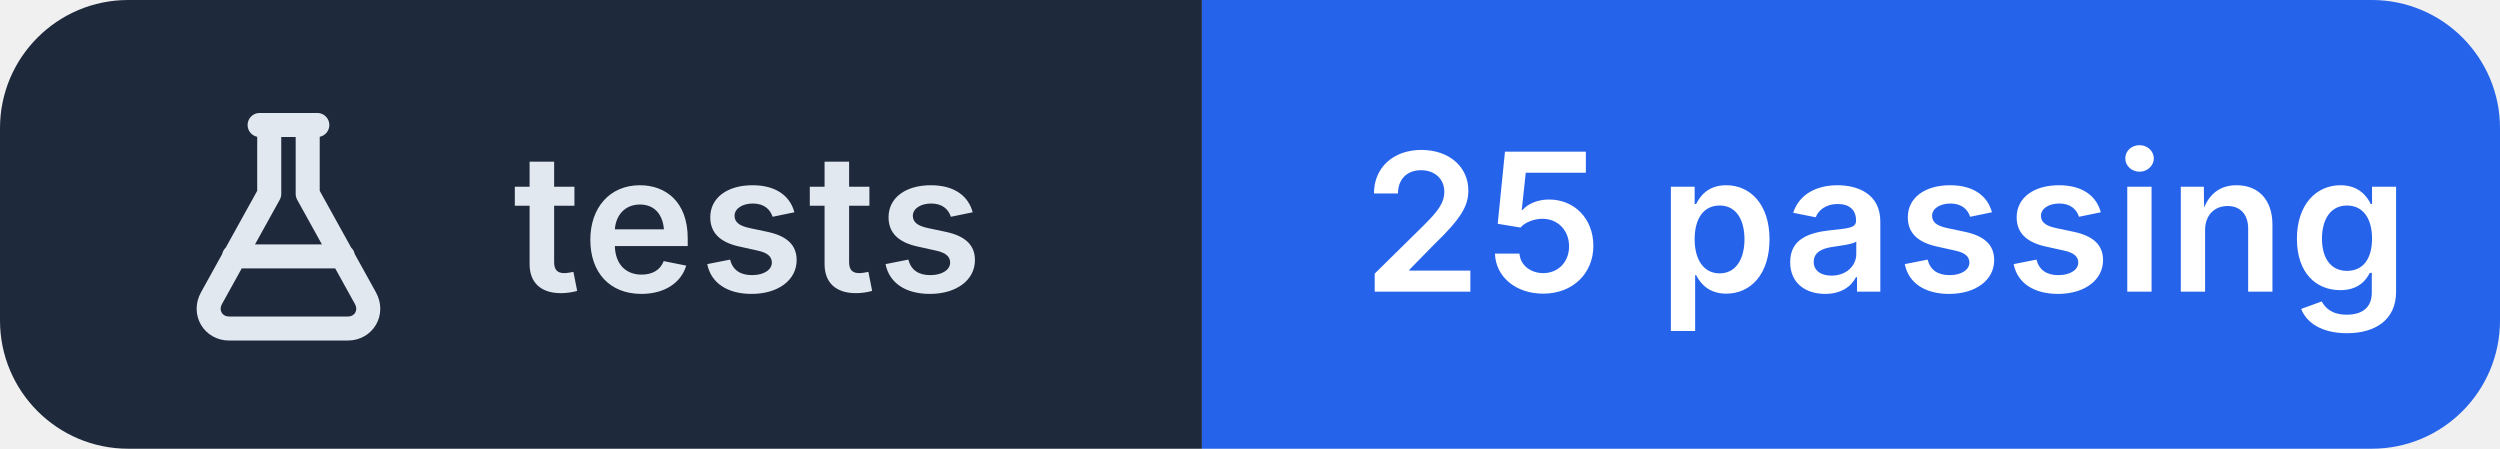
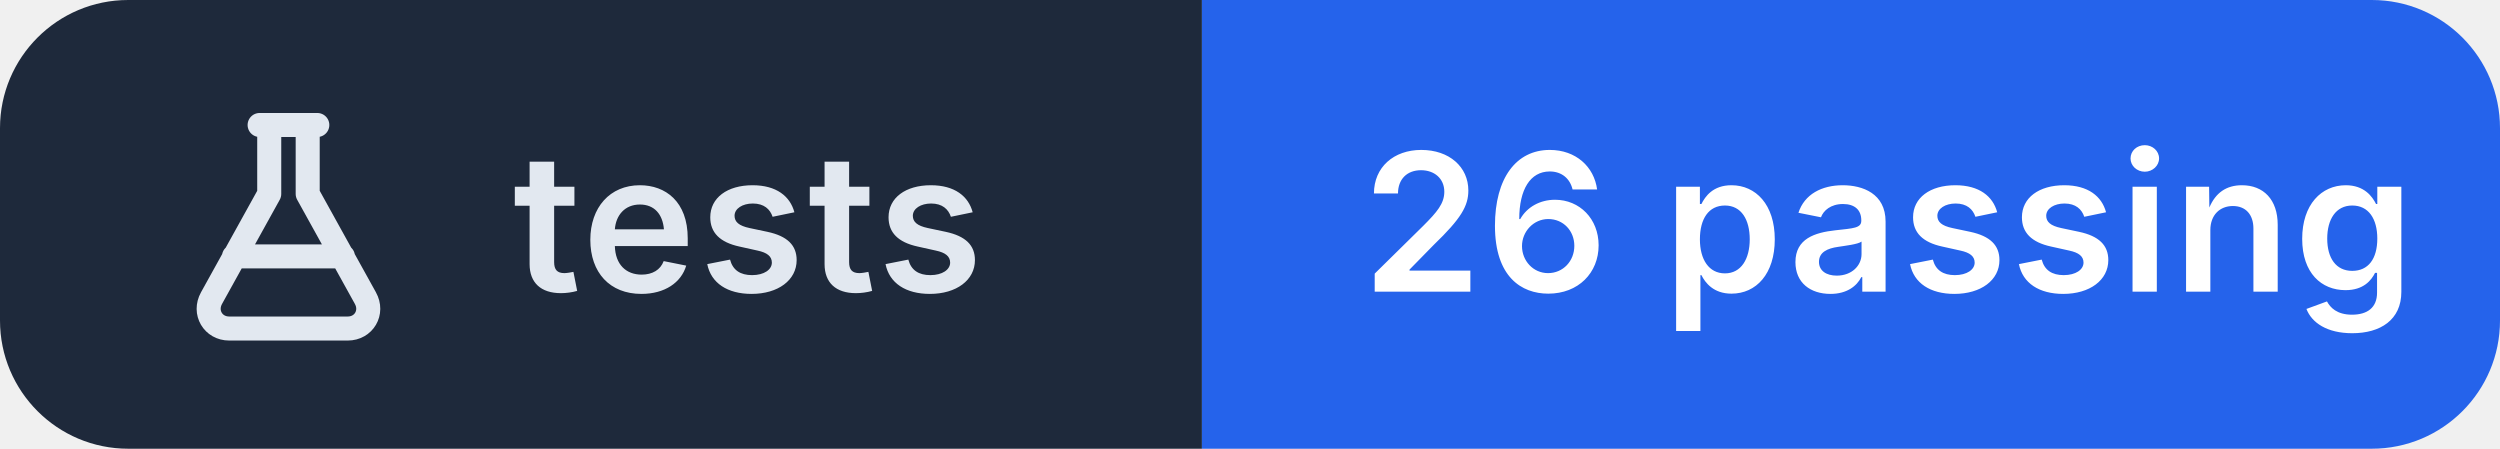
- <svg xmlns="http://www.w3.org/2000/svg" width="156" height="28" viewBox="0 0 156 28" role="img" aria-label="tests: 25 passing">
+ <svg xmlns="http://www.w3.org/2000/svg" width="156" height="28" viewBox="0 0 156 28" role="img" aria-label="tests: 26 passing">
  <clipPath id="r">
    <rect width="156" height="28" rx="8" />
  </clipPath>
  <g clip-path="url(#r)">
    <rect width="75" height="28" fill="#1e293b" />
    <rect x="75" width="81" height="28" fill="#2563eb" />
  </g>
  <g transform="translate(10 6.0)" fill="none" stroke="#e2e8f0" stroke-width="1.5" stroke-linecap="round" stroke-linejoin="round">
    <path d="M6.2 1.8h3.6 M6.8 1.8v4.3L3.2 12.6c-.5.9.1 1.9 1.1 1.9h7.4c1 0 1.6-1 1.1-1.9L9.2 6.1V1.8 M4.6 10h6.8" />
  </g>
  <g fill="#ffffff" font-family="Inter,'Segoe UI',Helvetica,Arial,sans-serif" font-size="12" font-weight="600" letter-spacing=".2">
    <text x="32" y="18.2" fill="#e2e8f0">tests</text>
-     <text x="85" y="18.2">25 passing</text>
+     <text x="85" y="18.2">26 passing</text>
  </g>
</svg>
